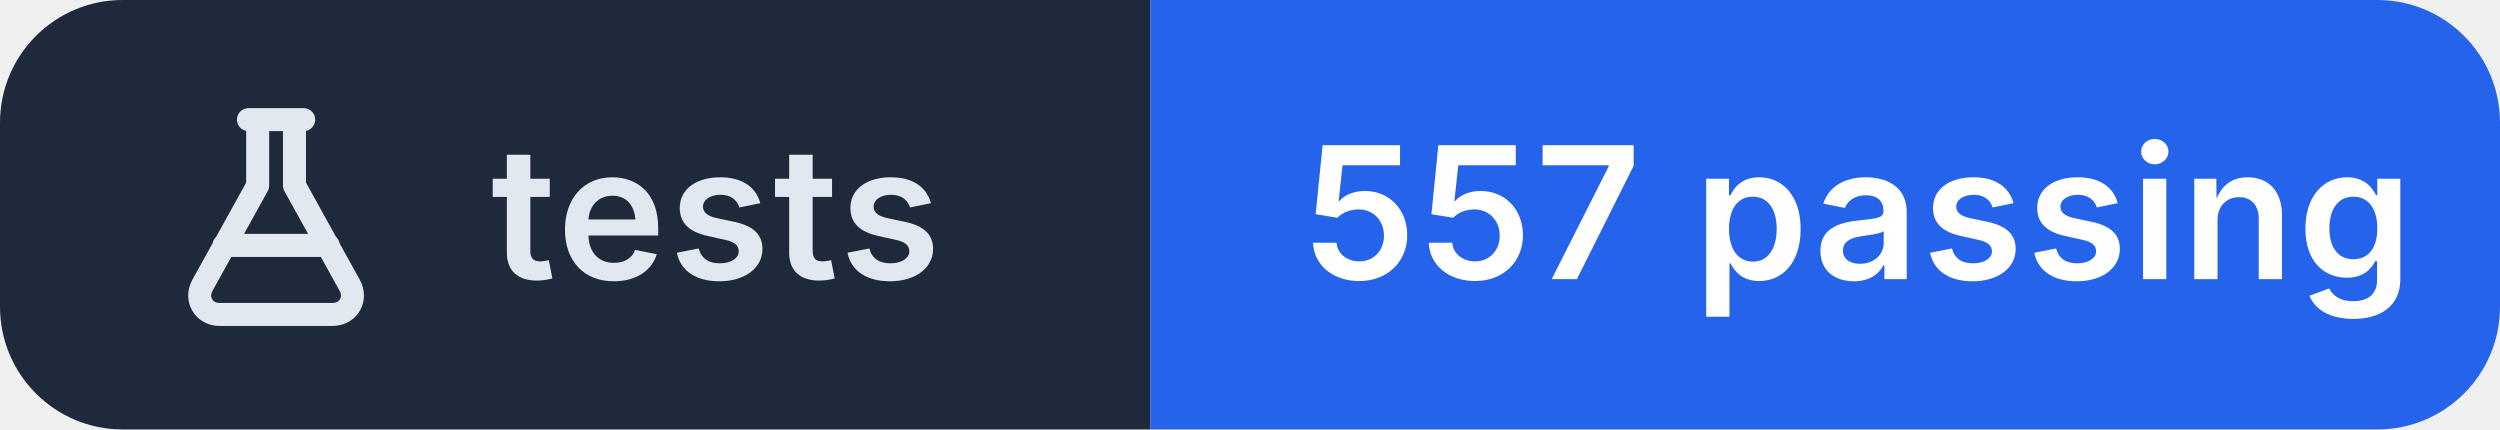
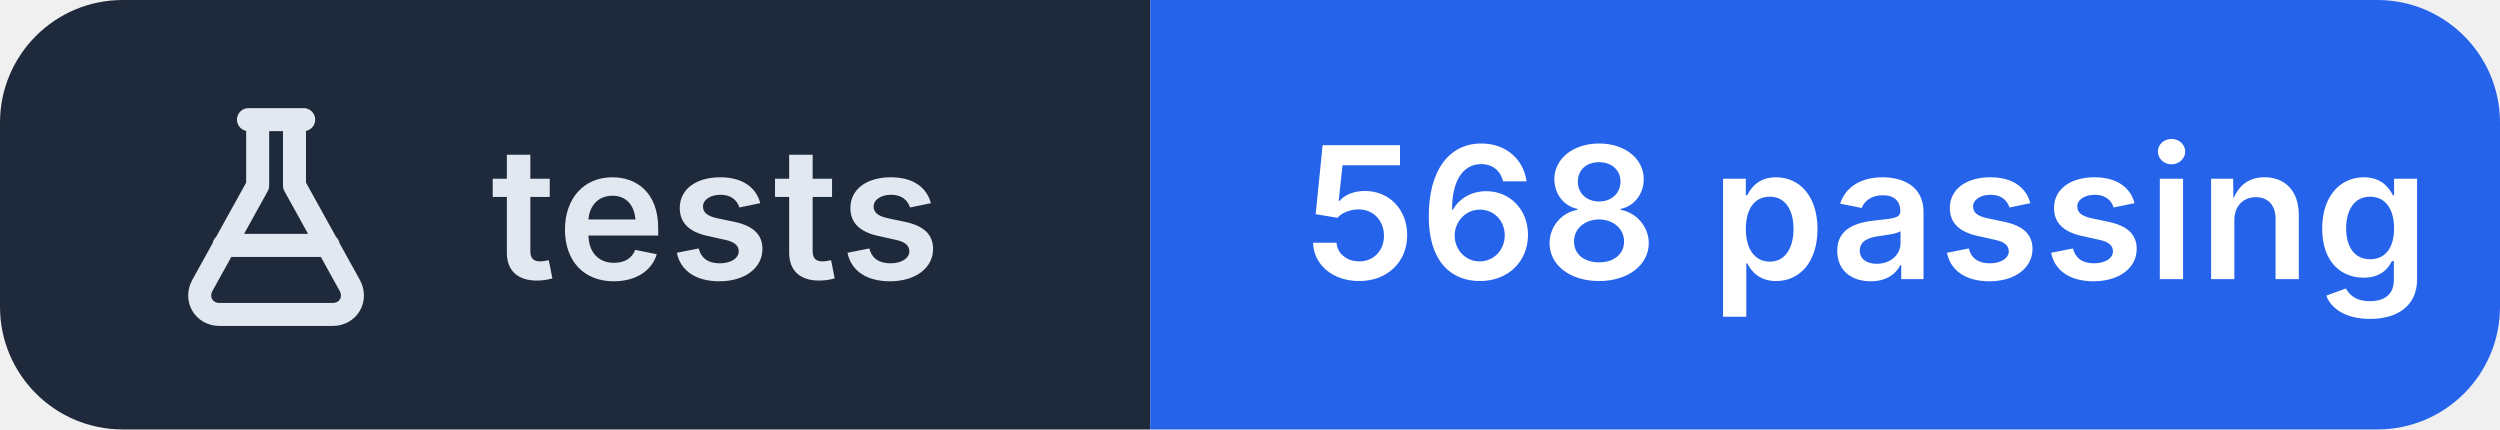
- <svg xmlns="http://www.w3.org/2000/svg" width="163" height="28" viewBox="0 0 163 28" role="img" aria-label="tests: 557 passing">
+ <svg xmlns="http://www.w3.org/2000/svg" width="163" height="28" viewBox="0 0 163 28" role="img" aria-label="tests: 568 passing">
  <clipPath id="r">
    <rect width="163" height="28" rx="8" />
  </clipPath>
  <g clip-path="url(#r)">
    <rect width="75" height="28" fill="#1e293b" />
    <rect x="75" width="88" height="28" fill="#2563eb" />
  </g>
  <g transform="translate(10 6.0)" fill="none" stroke="#e2e8f0" stroke-width="1.5" stroke-linecap="round" stroke-linejoin="round">
    <path d="M6.2 1.8h3.6 M6.8 1.8v4.3L3.2 12.6c-.5.9.1 1.9 1.1 1.9h7.4c1 0 1.6-1 1.1-1.9L9.2 6.1V1.8 M4.6 10h6.8" />
  </g>
  <g fill="#ffffff" font-family="Inter,'Segoe UI',Helvetica,Arial,sans-serif" font-size="12" font-weight="600" letter-spacing=".2">
    <text x="32" y="18.2" fill="#e2e8f0">tests</text>
-     <text x="85" y="18.2">557 passing</text>
+     <text x="85" y="18.2">568 passing</text>
  </g>
</svg>
